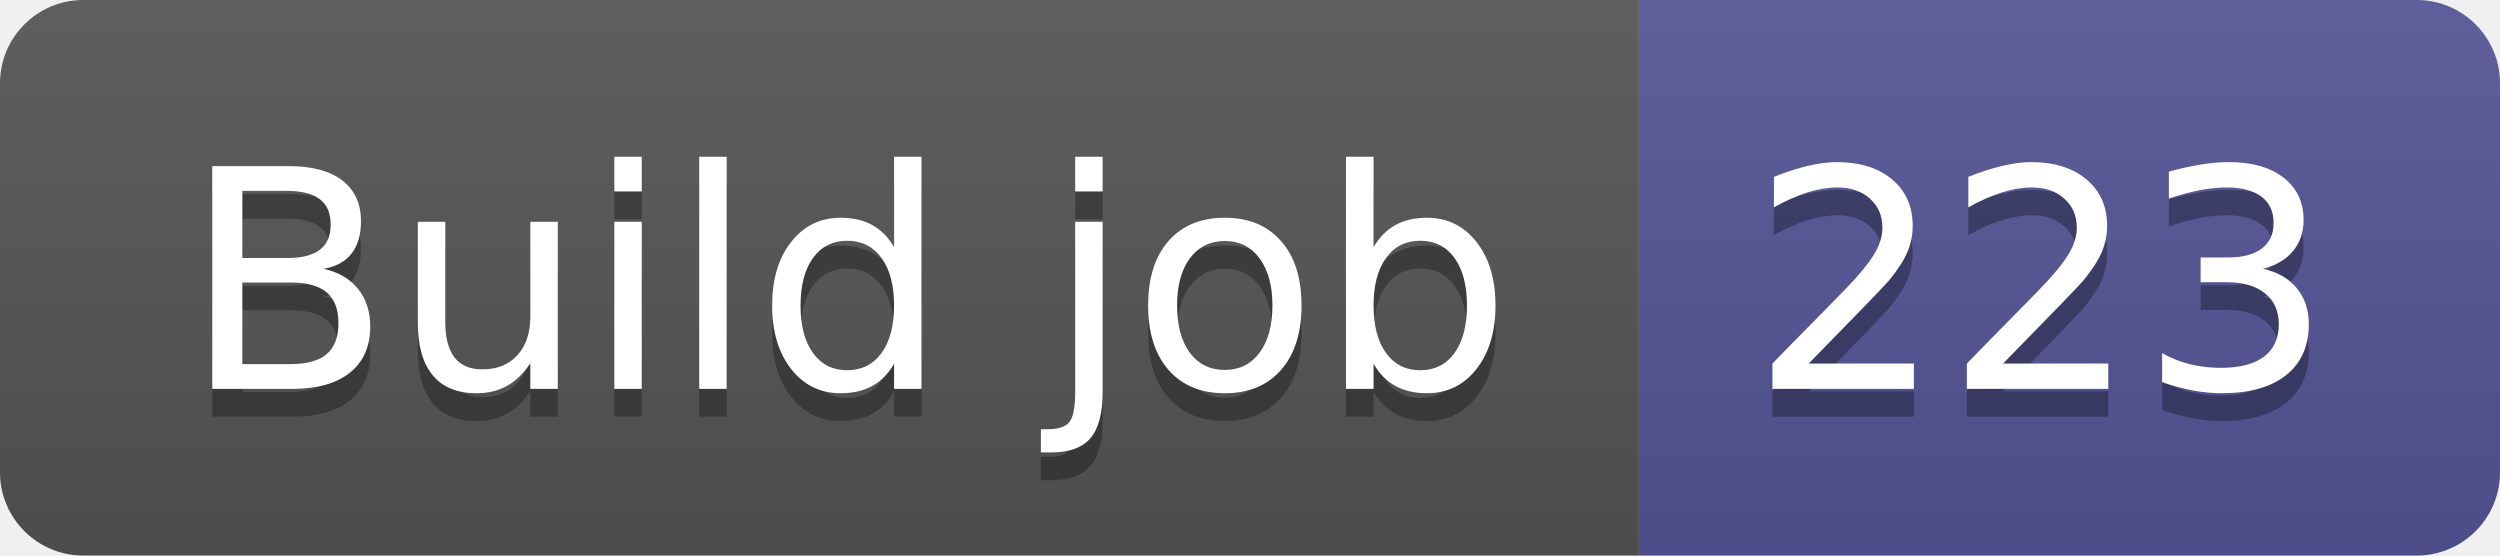
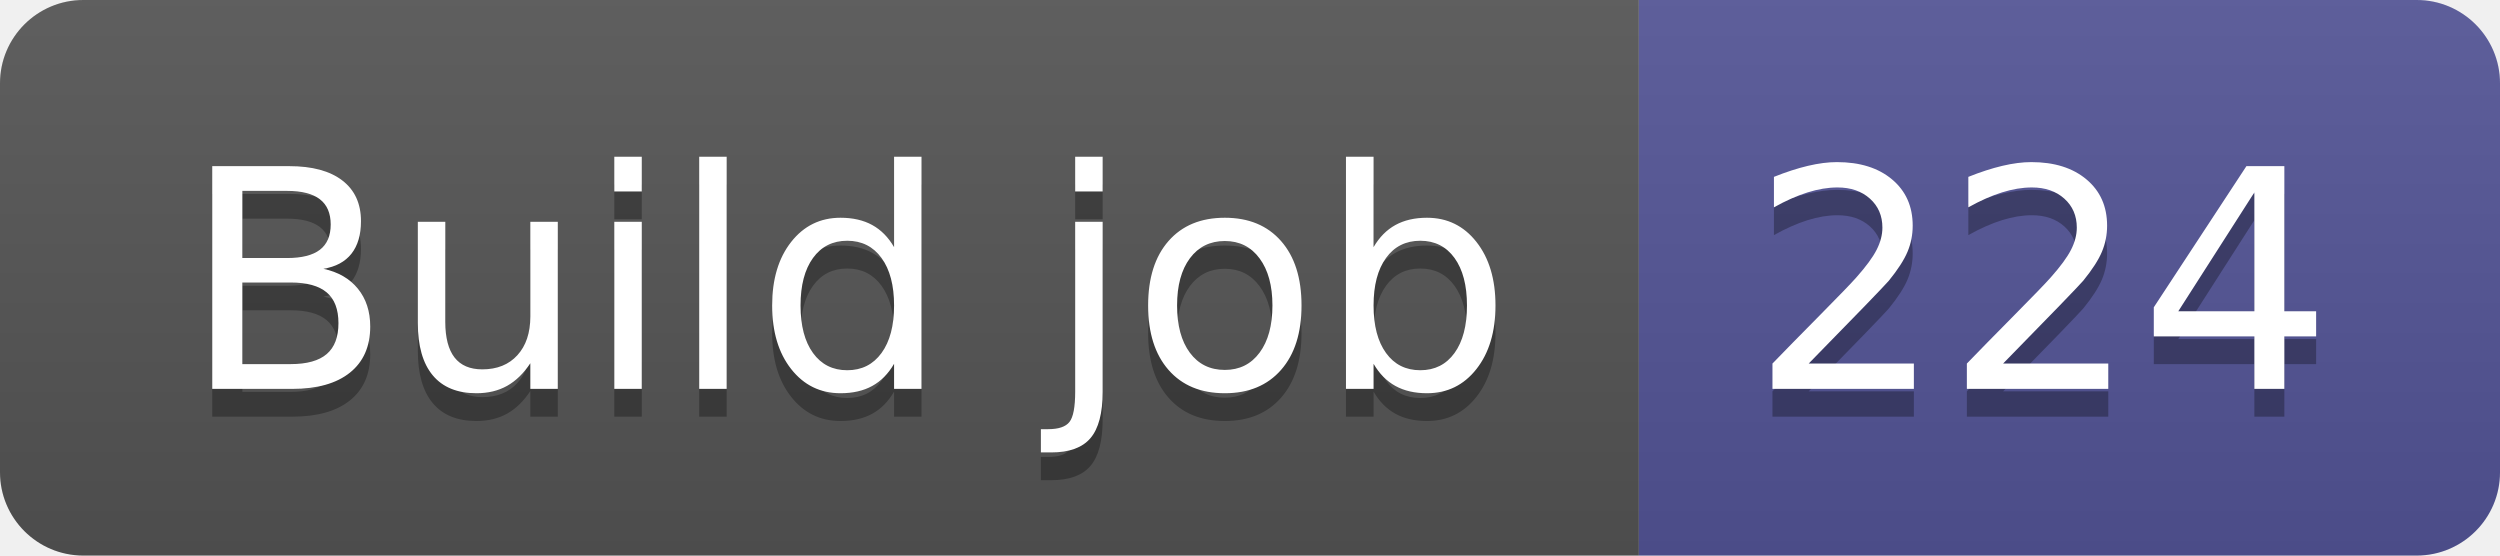
- <svg xmlns="http://www.w3.org/2000/svg" width="90" height="20" role="img" aria-label="Build job: 223">
+ <svg xmlns="http://www.w3.org/2000/svg" width="90" height="20" role="img" aria-label="Build job: 224">
  <linearGradient id="s" x2="0" y2="100%">
    <stop offset="0" stop-color="#bbb" stop-opacity=".1" />
    <stop offset="1" stop-opacity=".1" />
  </linearGradient>
  <clipPath id="r">
    <rect width="90" height="20" rx="3" fill="#fff" />
  </clipPath>
  <g clip-path="url(#r)">
    <rect width="59" height="20" fill="#555" />
    <rect x="59" width="31" height="20" fill="#535597" />
    <rect width="90" height="20" fill="url(#s)" />
  </g>
  <g fill="#fff" text-anchor="middle" font-family="Verdana,Geneva,DejaVu Sans,sans-serif" text-rendering="geometricPrecision" font-size="110">
    <text aria-hidden="true" x="305" y="150" fill="#010101" fill-opacity=".3" transform="scale(.1)" textLength="490">Build job</text>
    <text x="305" y="140" transform="scale(.1)" fill="#fff" textLength="490">Build job</text>
-     <text aria-hidden="true" x="735" y="150" fill="#010101" fill-opacity=".3" transform="scale(.1)" textLength="210">223</text>
-     <text x="735" y="140" transform="scale(.1)" fill="#fff" textLength="210">223</text>
+     <text aria-hidden="true" x="735" y="150" fill="#010101" fill-opacity=".3" transform="scale(.1)" textLength="210">224</text>
+     <text x="735" y="140" transform="scale(.1)" fill="#fff" textLength="210">224</text>
  </g>
</svg>
